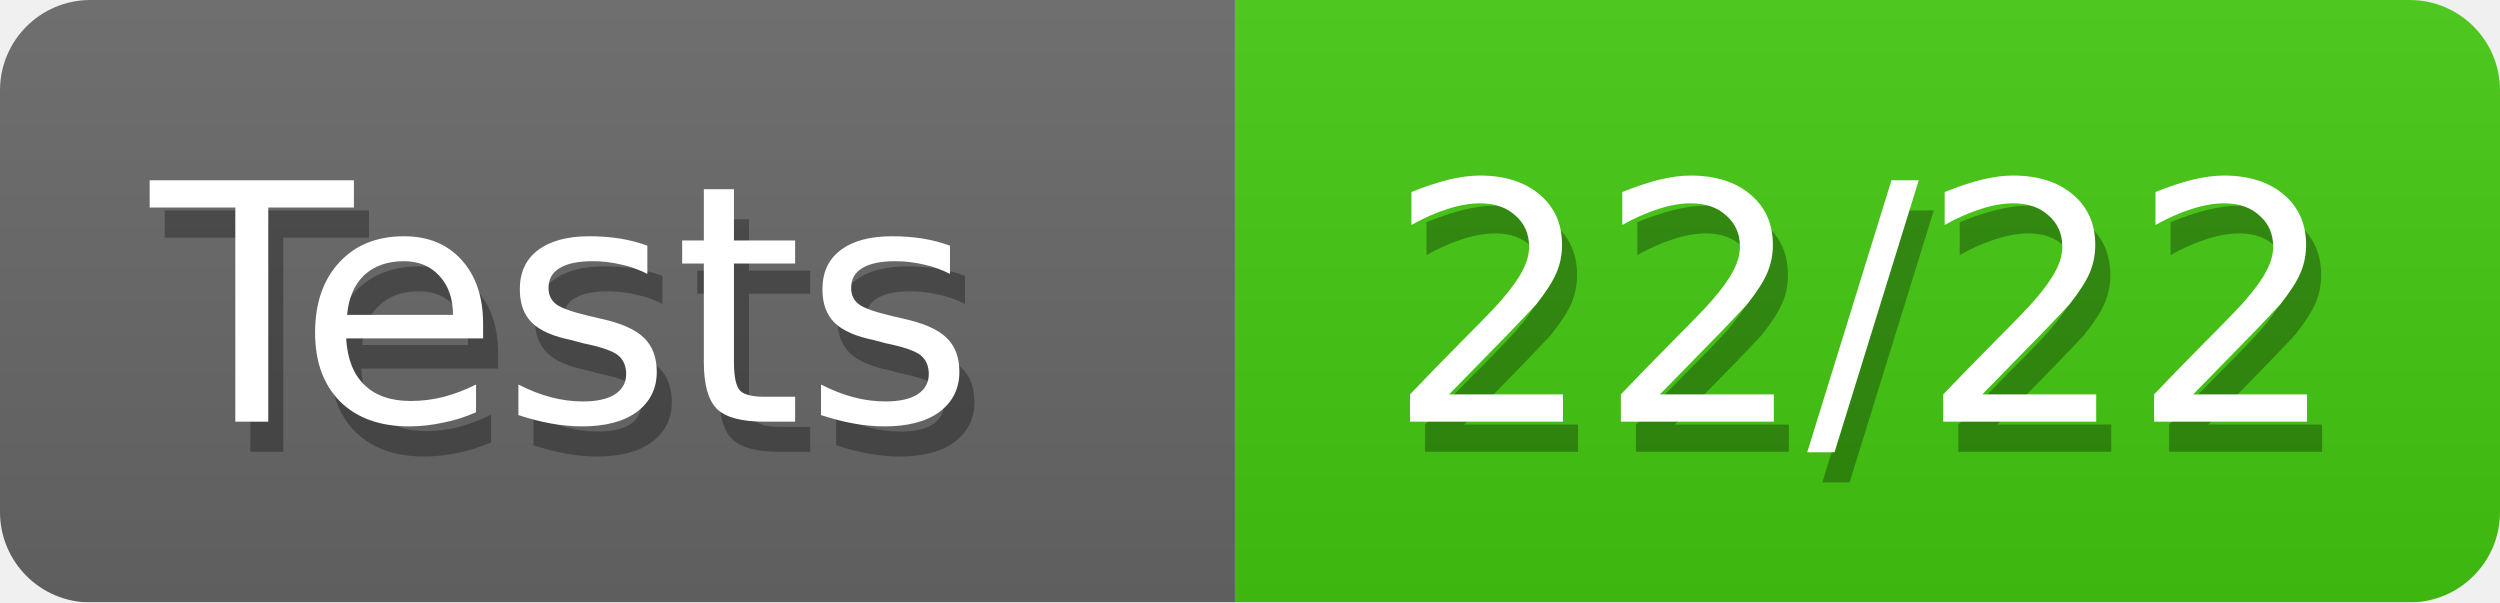
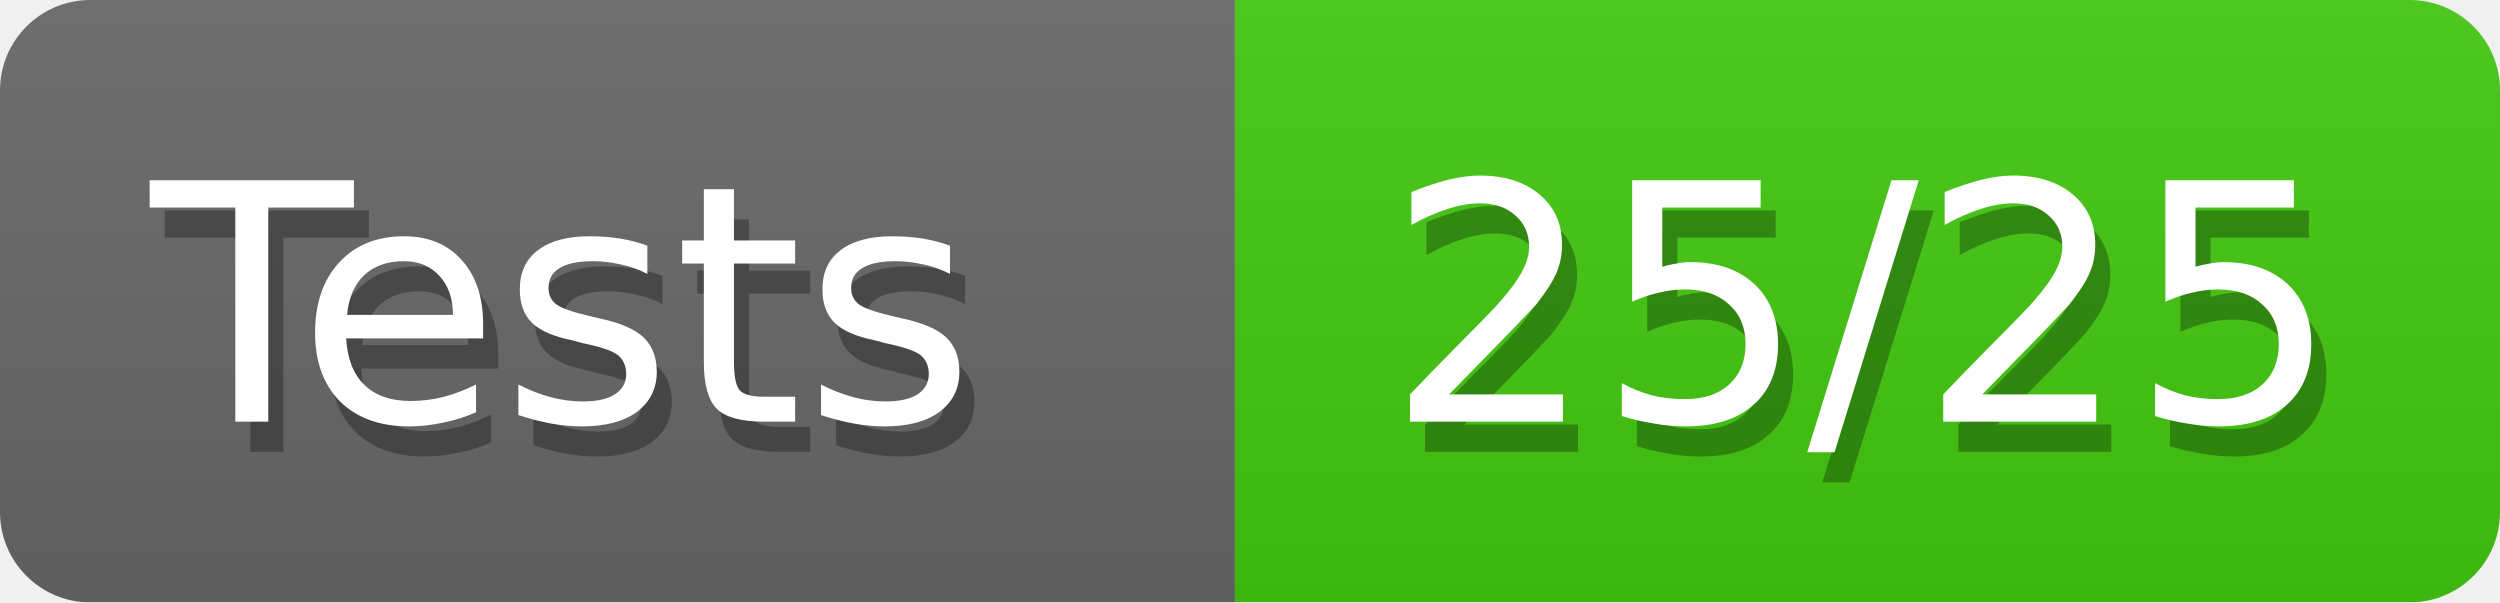
<svg xmlns="http://www.w3.org/2000/svg" width="83" height="20">
  <defs>
    <linearGradient id="smooth" x2="0" y2="100%">
      <stop offset="0" stop-color="#aaa" stop-opacity=".1" />
      <stop offset="1" stop-opacity=".1" />
    </linearGradient>
    <style>text{font-size:11px;font-family:Verdana,DejaVu Sans,Geneva,sans-serif}text.shadow{fill:#010101;fill-opacity:.3}text.high{fill:#fff}</style>
    <mask id="round">
      <rect width="100%" height="100%" rx="3" fill="#fff" />
    </mask>
  </defs>
  <g id="bg" mask="url(#round)">
    <path fill="#696969" d="M0 0h41v20H0z" />
    <path fill="#4c1" d="M41 0h42v20H41z" />
    <path fill="url(#smooth)" d="M0 0h83v20H0z" />
  </g>
  <g id="fg">
    <text class="shadow" x="5.5" y="15">Tests</text>
    <text class="high" x="5" y="14">Tests</text>
-     <text class="shadow" x="46.5" y="15">22/22</text>
-     <text class="high" x="46" y="14">22/22</text>
+     <text class="shadow" x="46.5" y="15">25/25</text>
+     <text class="high" x="46" y="14">25/25</text>
  </g>
</svg>
